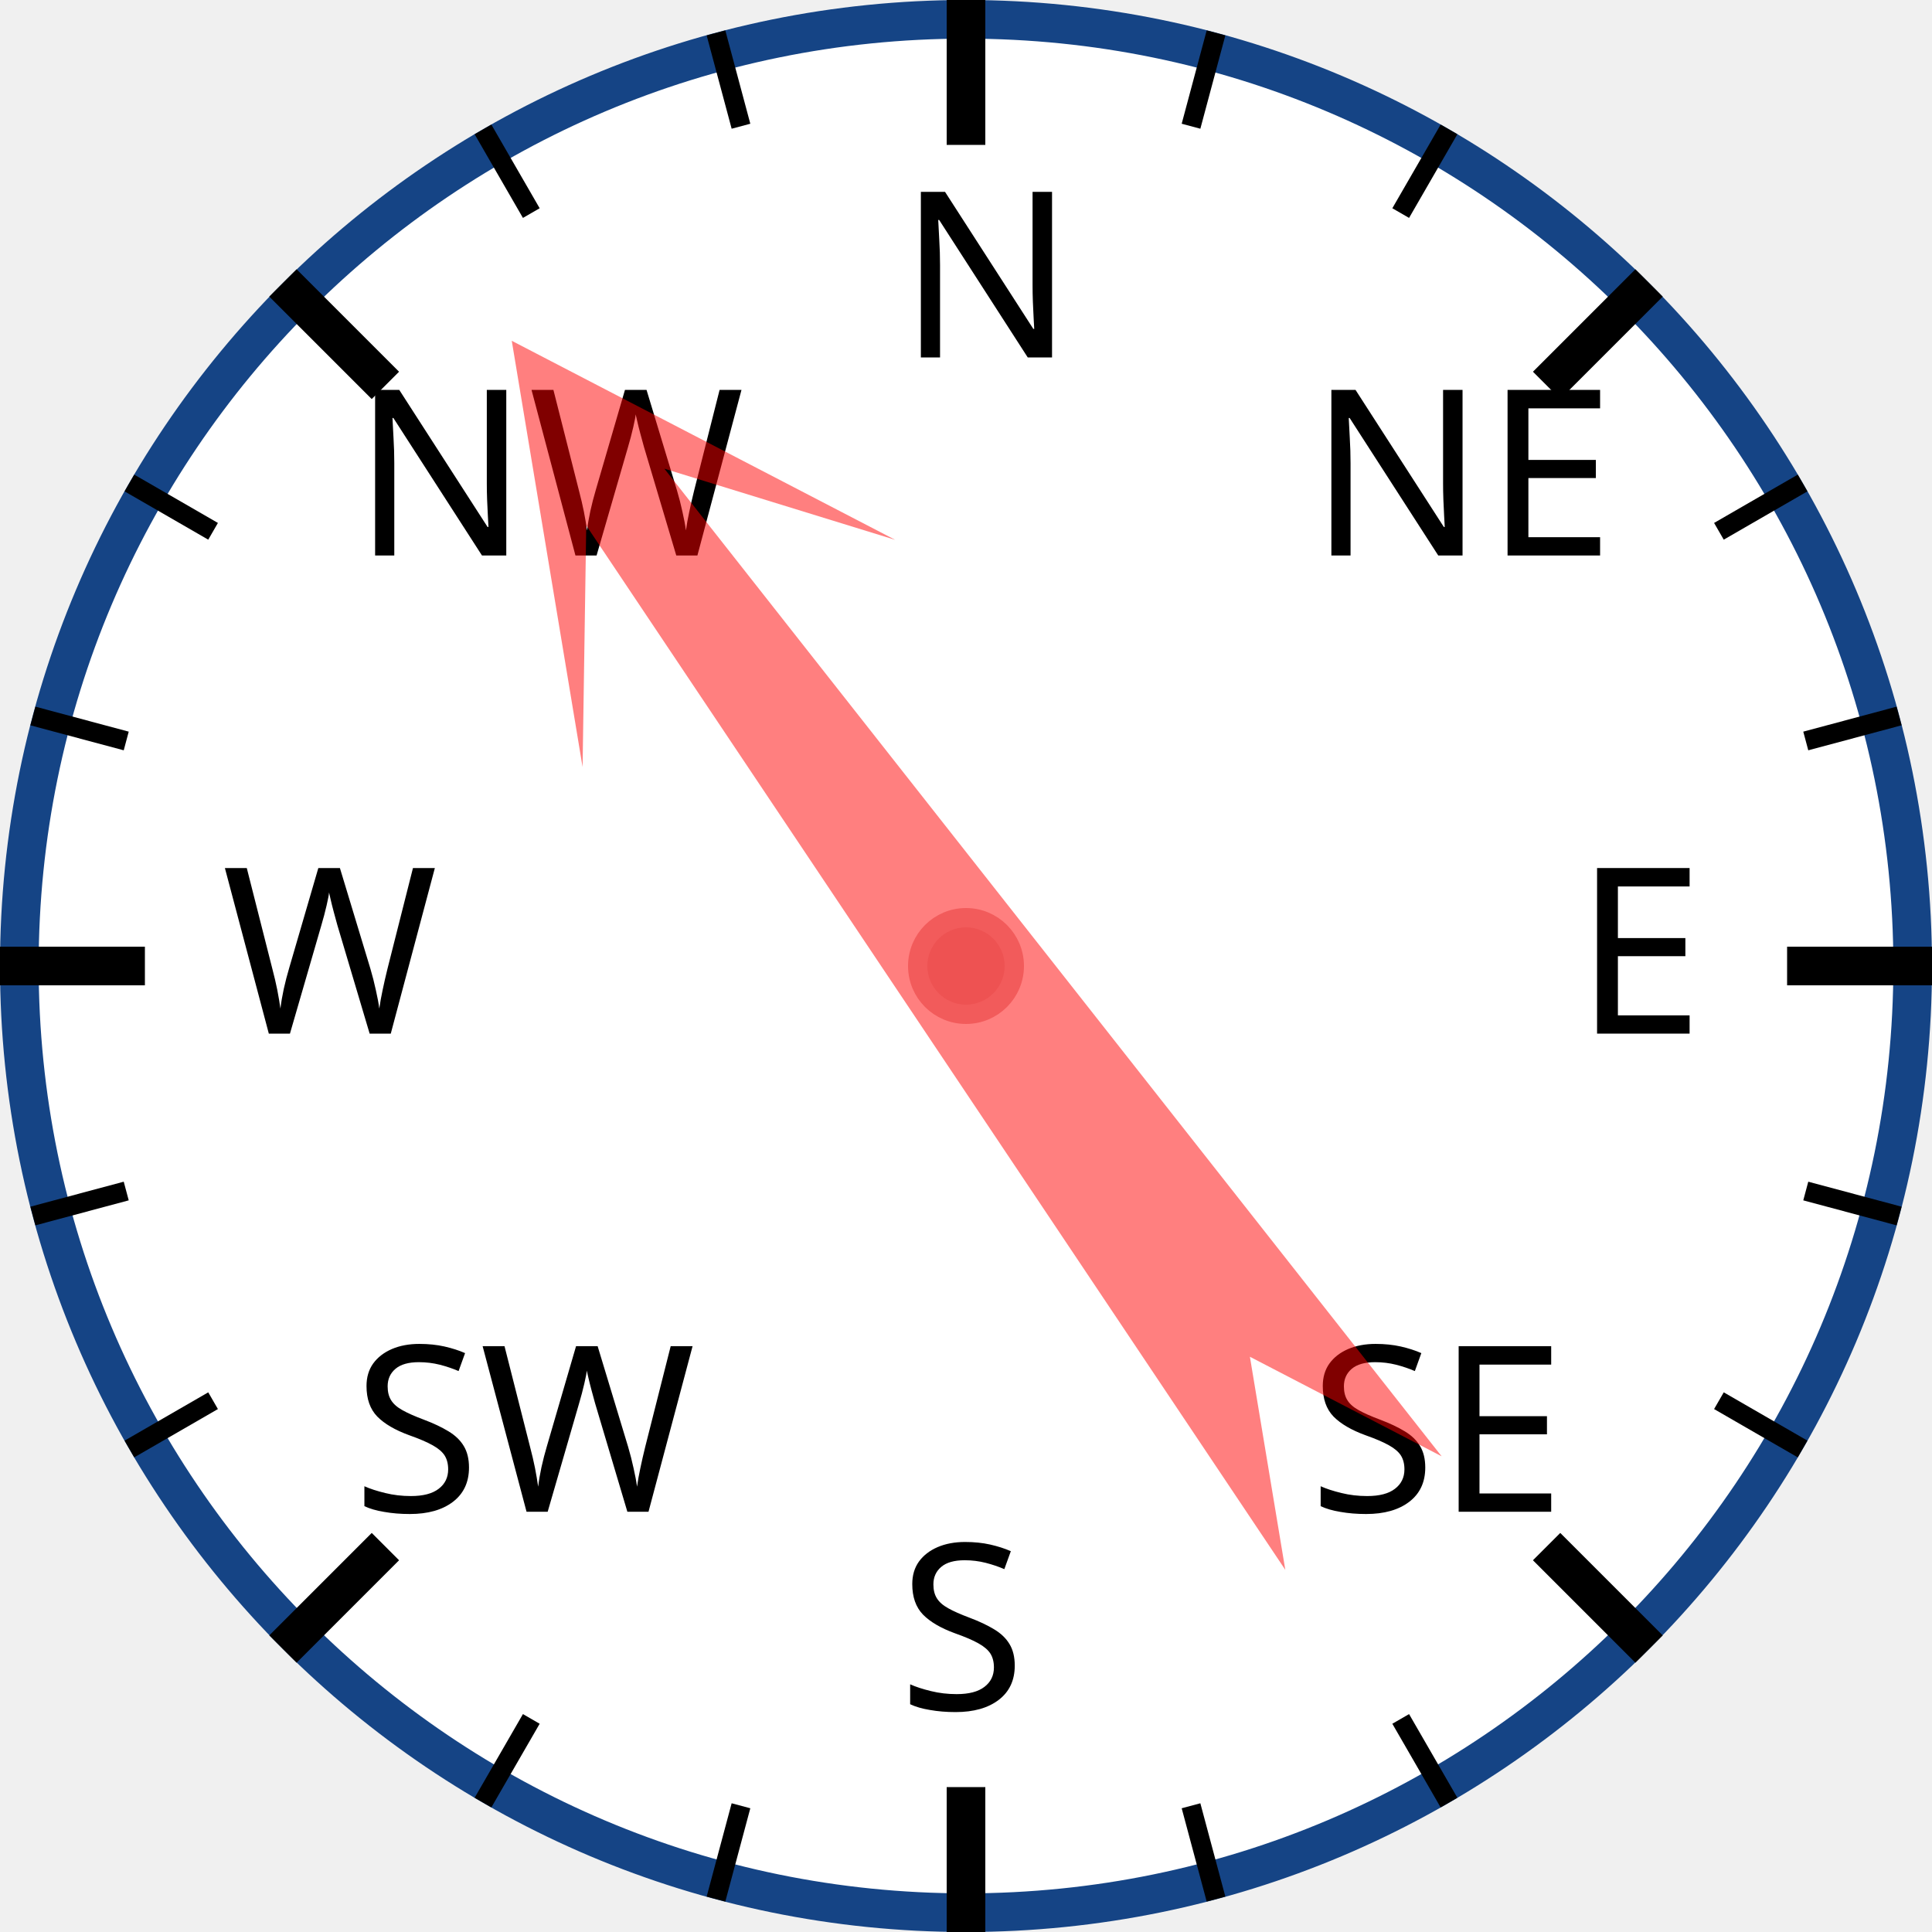
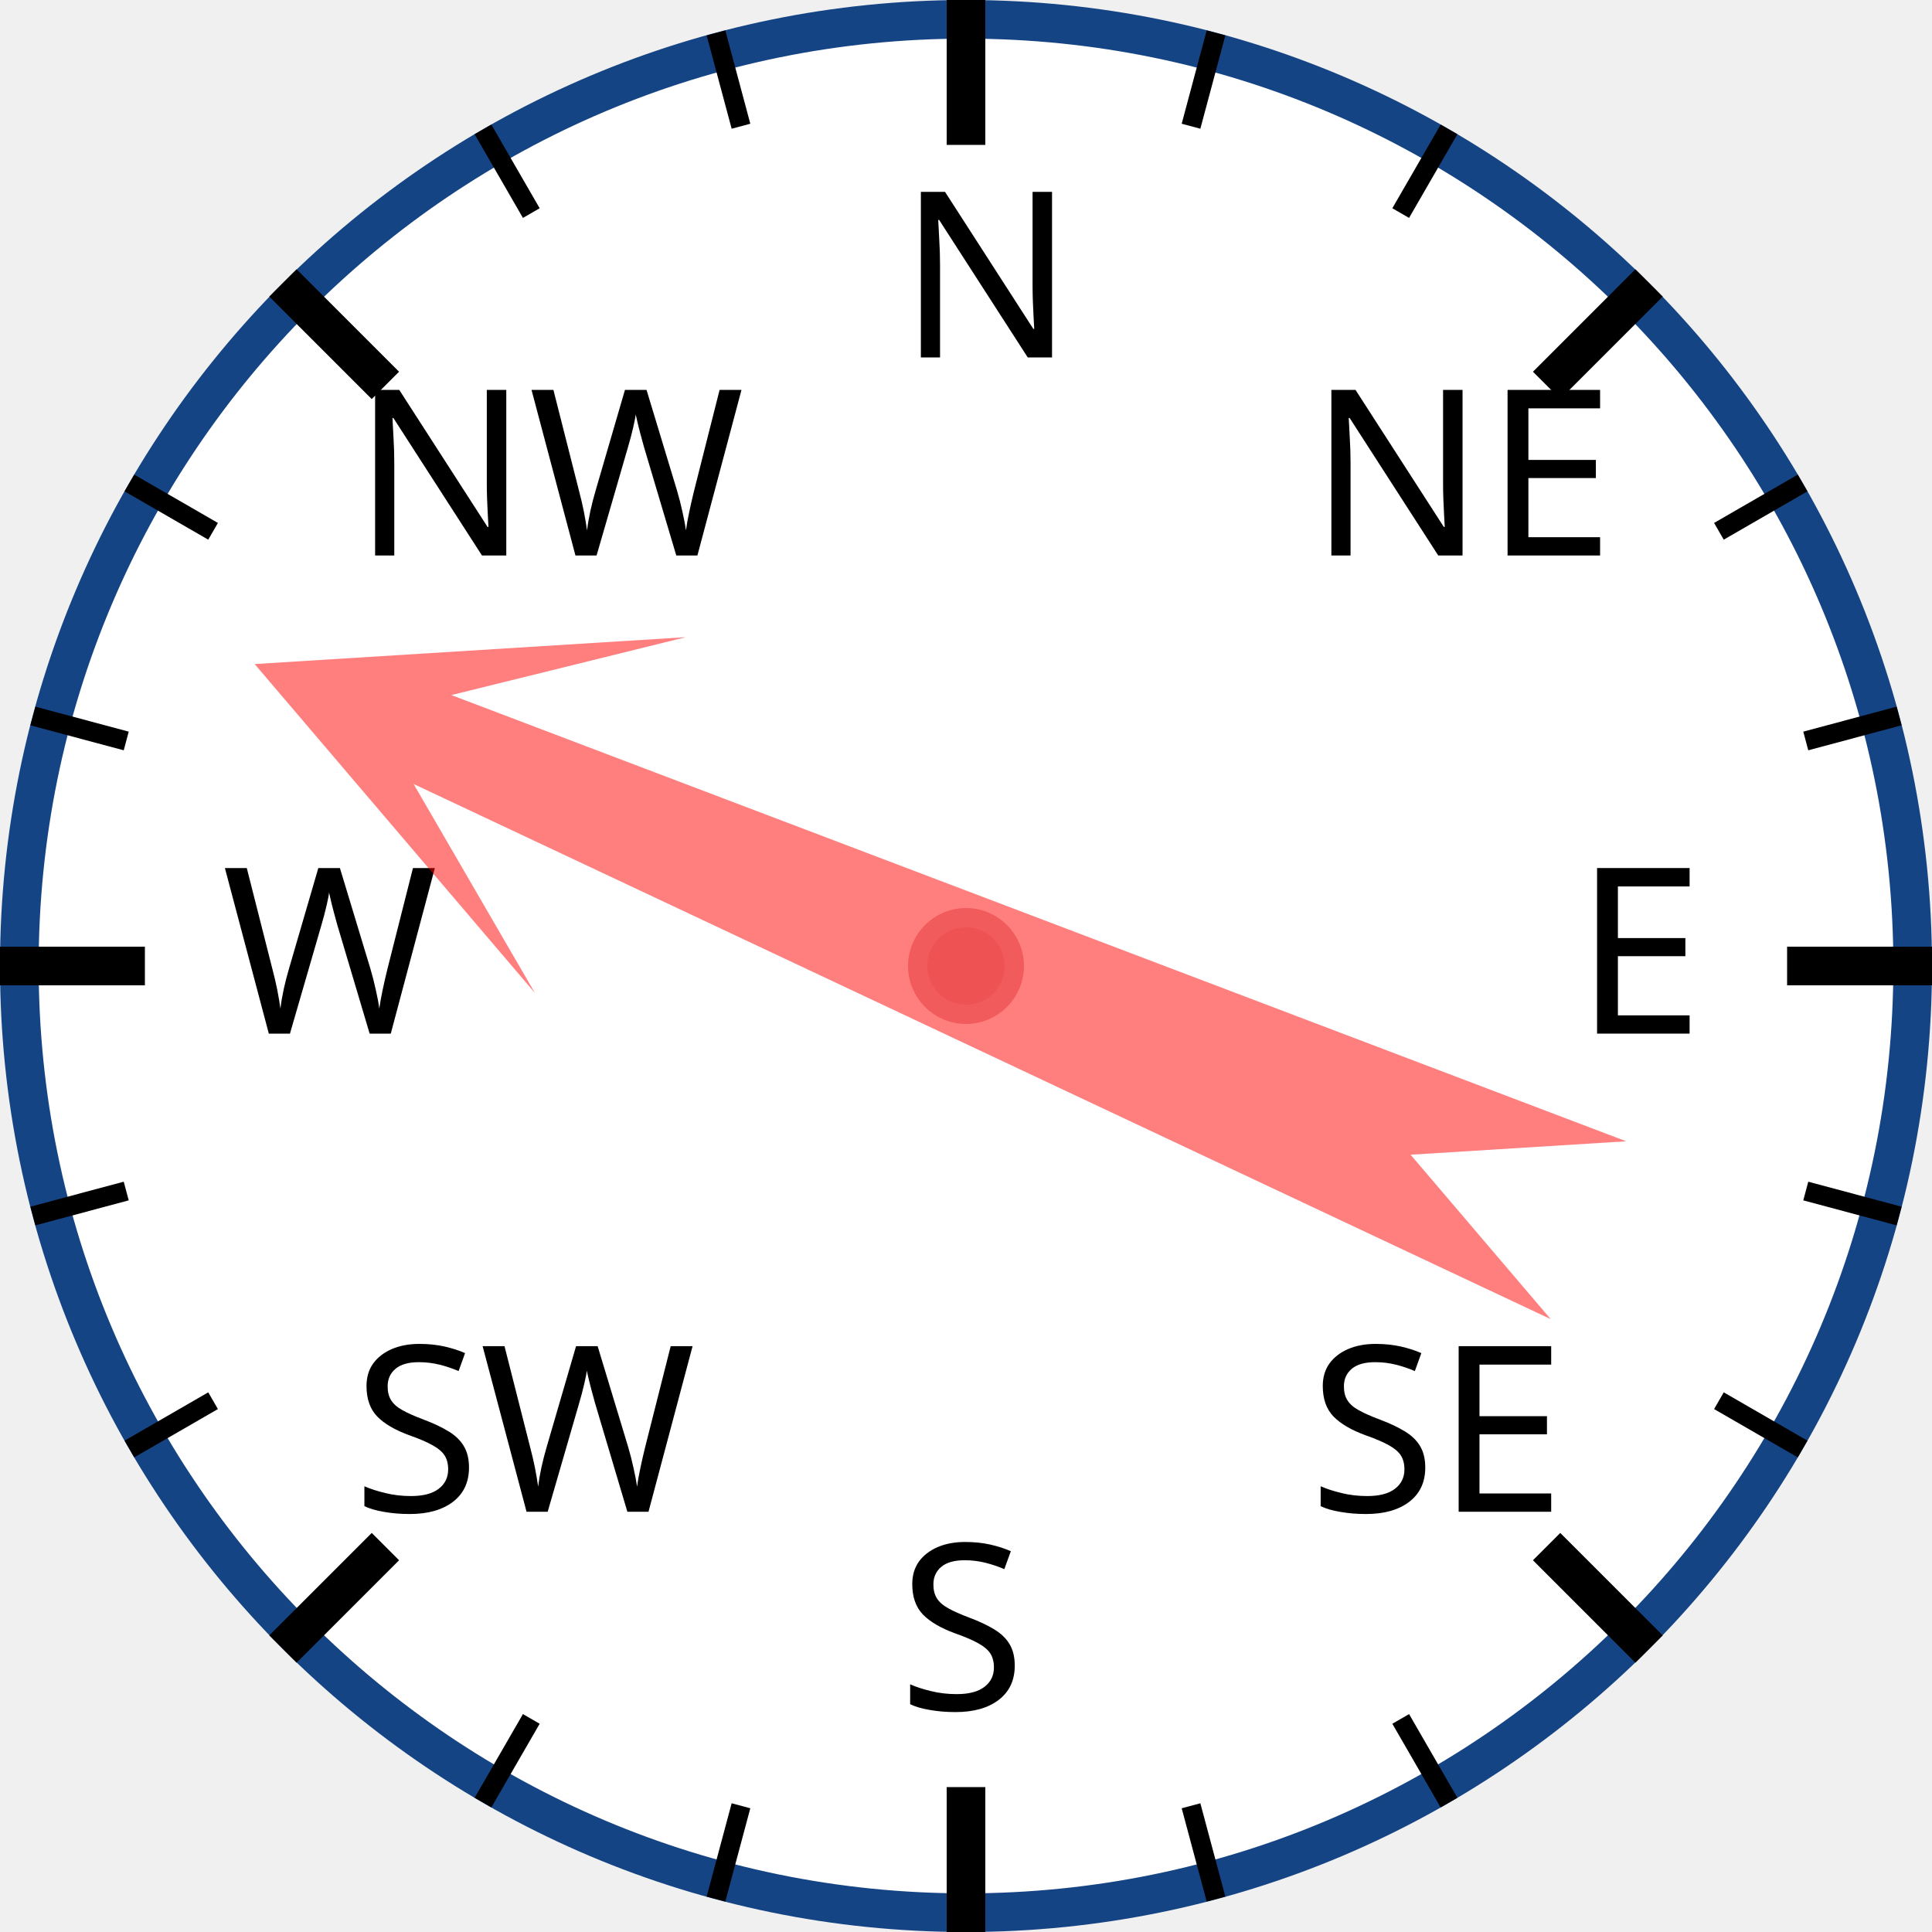
<svg xmlns="http://www.w3.org/2000/svg" width="120px" height="120px" viewBox="0 0 200 200">
  <circle cx="100" cy="100" r="98" style="fill: white; stroke: #154485; stroke-width: 4;" />
  <text x="93.0" y="37.0" style="font-family: sans-serif; font-size: 18pt;">N</text>
  <line x1="100.0" y1="0.0" x2="100.0" y2="15.0" style="stroke: black; stroke-width: 4;" />
  <line x1="74.118" y1="3.407" x2="76.706" y2="13.067" style="stroke: black; stroke-width: 2;" />
  <line x1="50" y1="13.397" x2="55" y2="22.058" style="stroke: black; stroke-width: 2;" />
  <text x="36.503" y="57.503" style="font-family: sans-serif; font-size: 18pt;">NW</text>
  <line x1="29.289" y1="29.289" x2="39.896" y2="39.896" style="stroke: black; stroke-width: 4;" />
  <line x1="13.397" y1="50" x2="22.058" y2="55" style="stroke: black; stroke-width: 2;" />
  <line x1="3.407" y1="74.118" x2="13.067" y2="76.706" style="stroke: black; stroke-width: 2;" />
  <text x="23.0" y="107.0" style="font-family: sans-serif; font-size: 18pt;">W</text>
  <line x1="0.0" y1="100.0" x2="15.0" y2="100.0" style="stroke: black; stroke-width: 4;" />
  <line x1="3.407" y1="125.882" x2="13.067" y2="123.294" style="stroke: black; stroke-width: 2;" />
  <line x1="13.397" y1="150" x2="22.058" y2="145" style="stroke: black; stroke-width: 2;" />
  <text x="36.503" y="156.497" style="font-family: sans-serif; font-size: 18pt;">SW</text>
  <line x1="29.289" y1="170.711" x2="39.896" y2="160.104" style="stroke: black; stroke-width: 4;" />
  <line x1="50" y1="186.603" x2="55" y2="177.942" style="stroke: black; stroke-width: 2;" />
  <line x1="74.118" y1="196.593" x2="76.706" y2="186.933" style="stroke: black; stroke-width: 2;" />
  <text x="93" y="177.0" style="font-family: sans-serif; font-size: 18pt;">S</text>
  <line x1="100" y1="200.0" x2="100" y2="185.0" style="stroke: black; stroke-width: 4;" />
  <line x1="125.882" y1="196.593" x2="123.294" y2="186.933" style="stroke: black; stroke-width: 2;" />
  <line x1="150.0" y1="186.603" x2="145.0" y2="177.942" style="stroke: black; stroke-width: 2;" />
  <text x="135.497" y="156.497" style="font-family: sans-serif; font-size: 18pt;">SE</text>
  <line x1="170.711" y1="170.711" x2="160.104" y2="160.104" style="stroke: black; stroke-width: 4;" />
  <line x1="186.603" y1="150" x2="177.942" y2="145" style="stroke: black; stroke-width: 2;" />
  <line x1="196.593" y1="125.882" x2="186.933" y2="123.294" style="stroke: black; stroke-width: 2;" />
  <text x="163.0" y="107" style="font-family: sans-serif; font-size: 18pt;">E</text>
  <line x1="200.0" y1="100" x2="185.0" y2="100" style="stroke: black; stroke-width: 4;" />
  <line x1="196.593" y1="74.118" x2="186.933" y2="76.706" style="stroke: black; stroke-width: 2;" />
  <line x1="186.603" y1="50" x2="177.942" y2="55" style="stroke: black; stroke-width: 2;" />
  <text x="135.497" y="57.503" style="font-family: sans-serif; font-size: 18pt;">NE</text>
  <line x1="170.711" y1="29.289" x2="160.104" y2="39.896" style="stroke: black; stroke-width: 4;" />
  <line x1="150" y1="13.397" x2="145" y2="22.058" style="stroke: black; stroke-width: 2;" />
  <line x1="125.882" y1="3.407" x2="123.294" y2="13.067" style="stroke: black; stroke-width: 2;" />
-   <polygon points="100 20 120 60 105 40 110 170 100 150 90 170 95 40 80 60" style="fill: red; fill-opacity: 0.5;" transform="rotate(324,100,100)" />
+   <polygon points="100 20 120 60 105 40 110 170 100 150 90 170 95 40 80 60" style="fill: red; fill-opacity: 0.5;" transform="rotate(293,100,100)" />
  <circle cx="100" cy="100" r="5" style="fill: #EE5252; stroke: #F25B5B; stroke-width: 2;" />
</svg>
